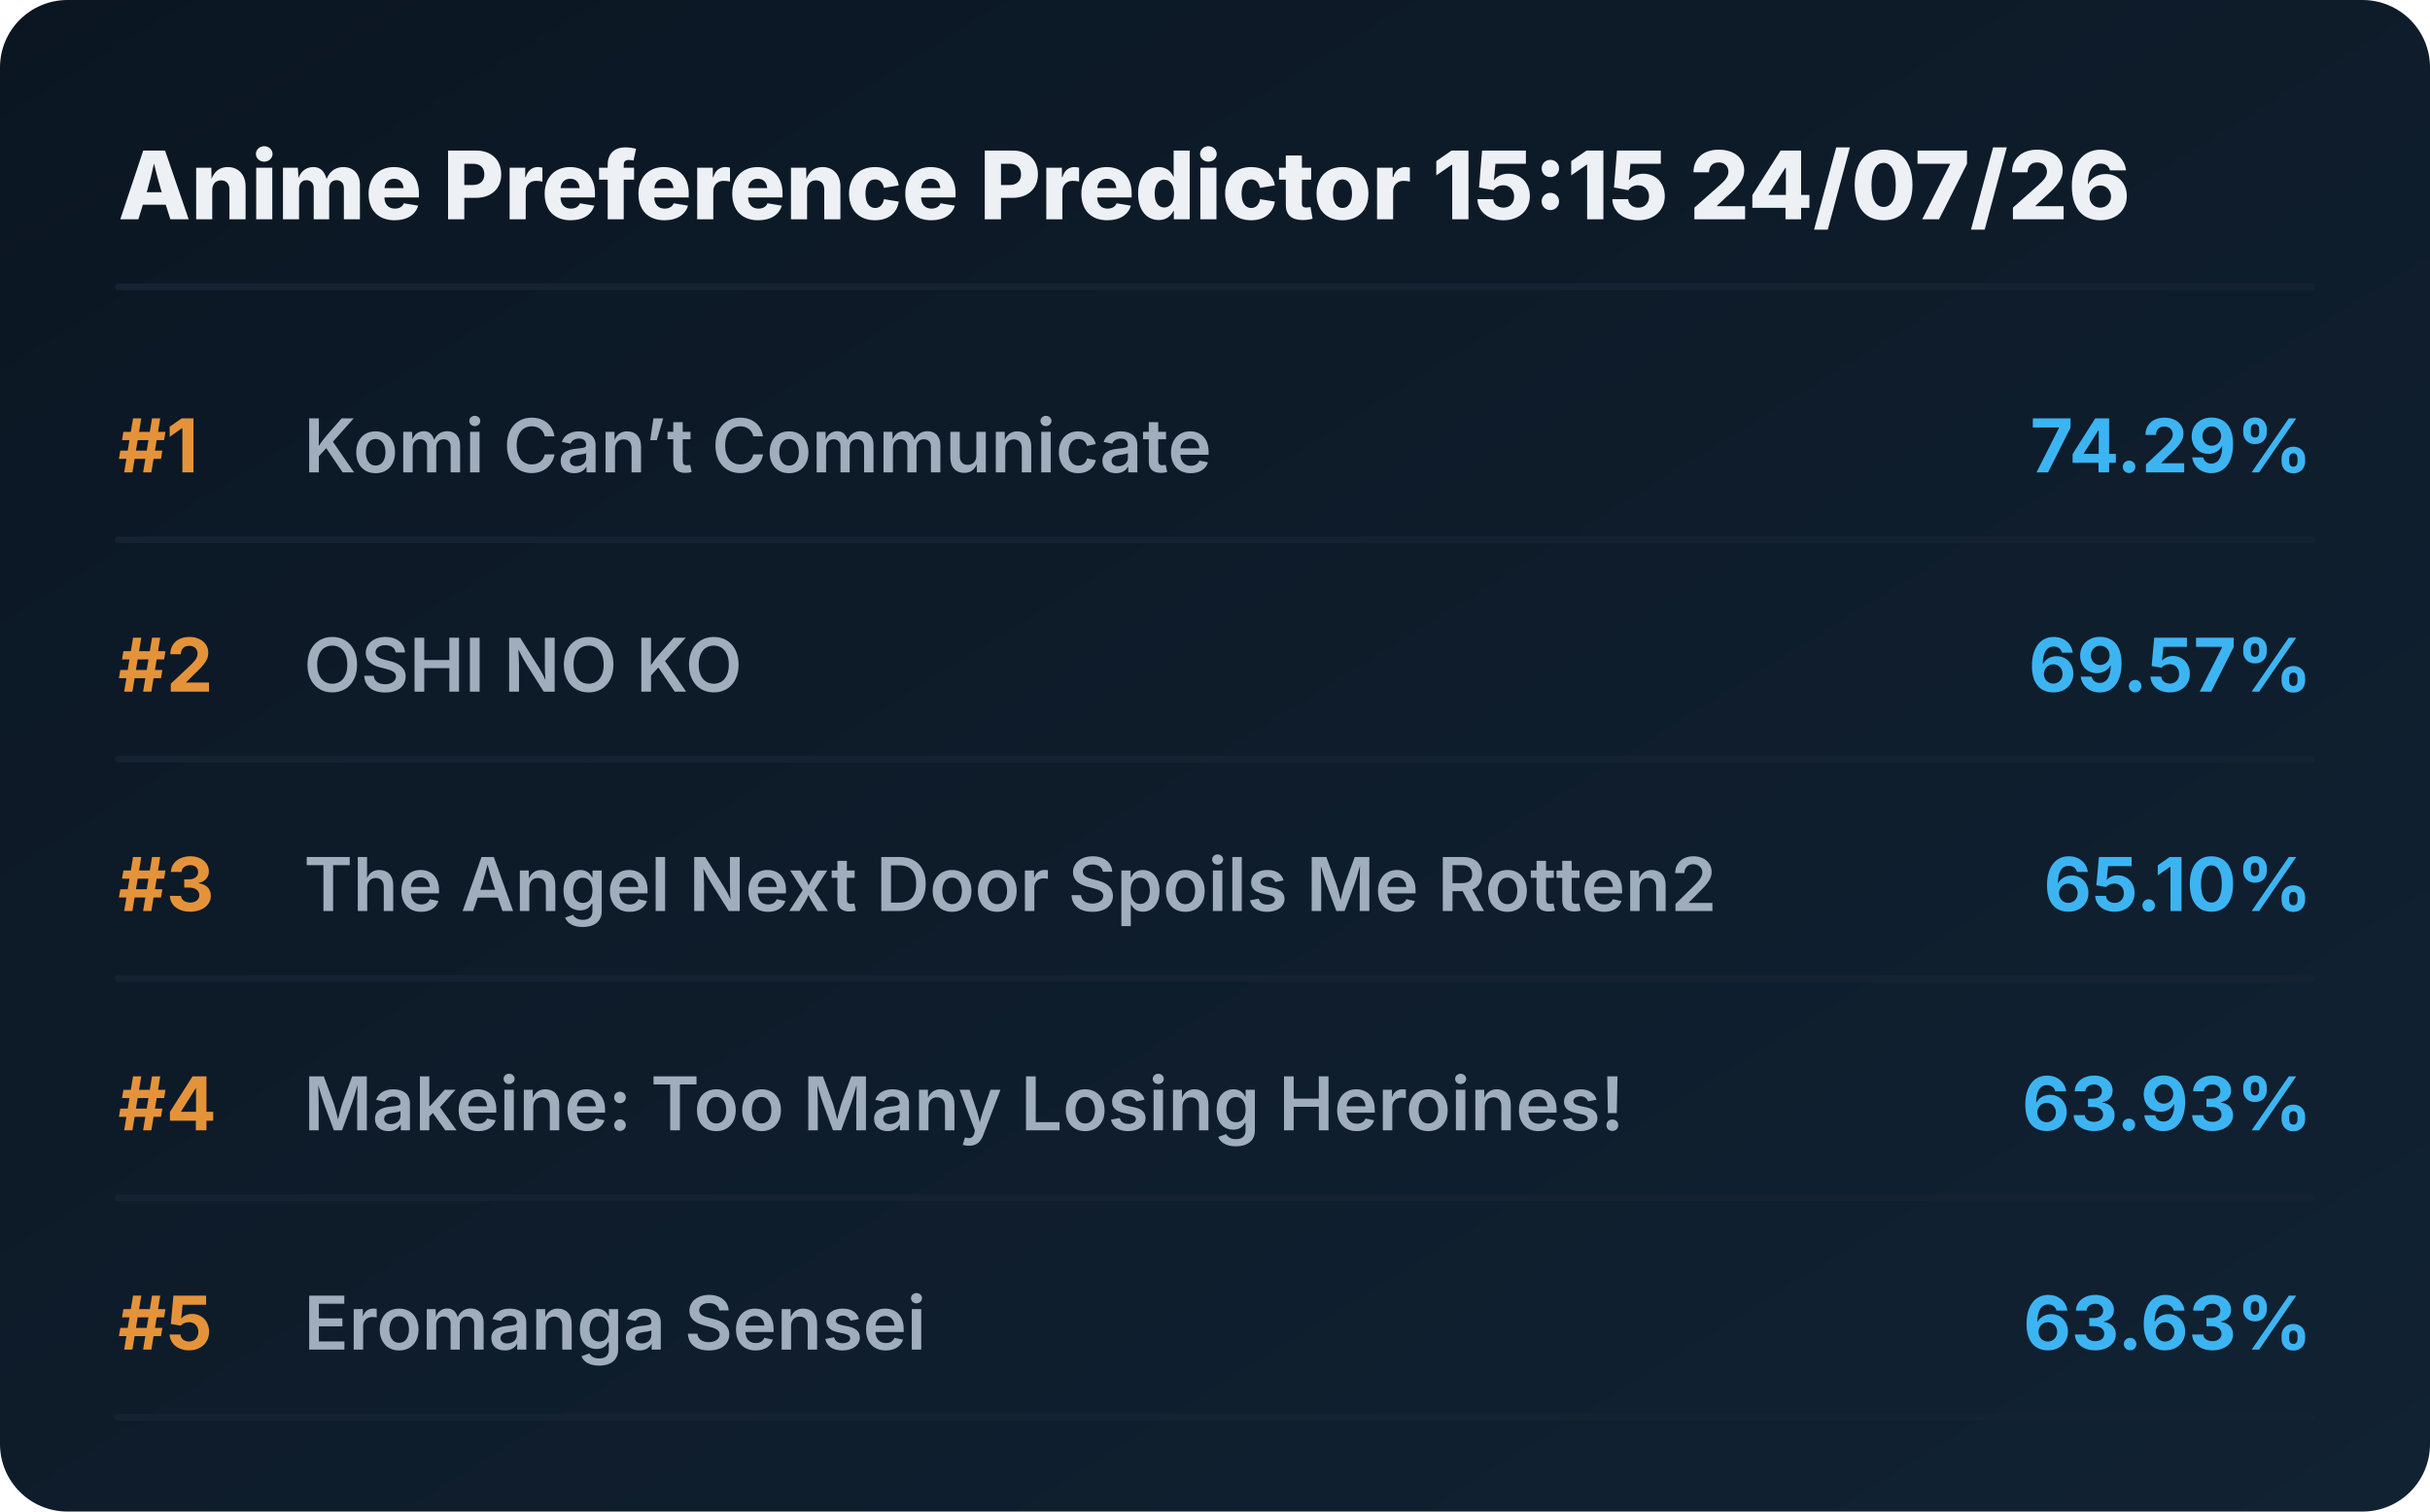
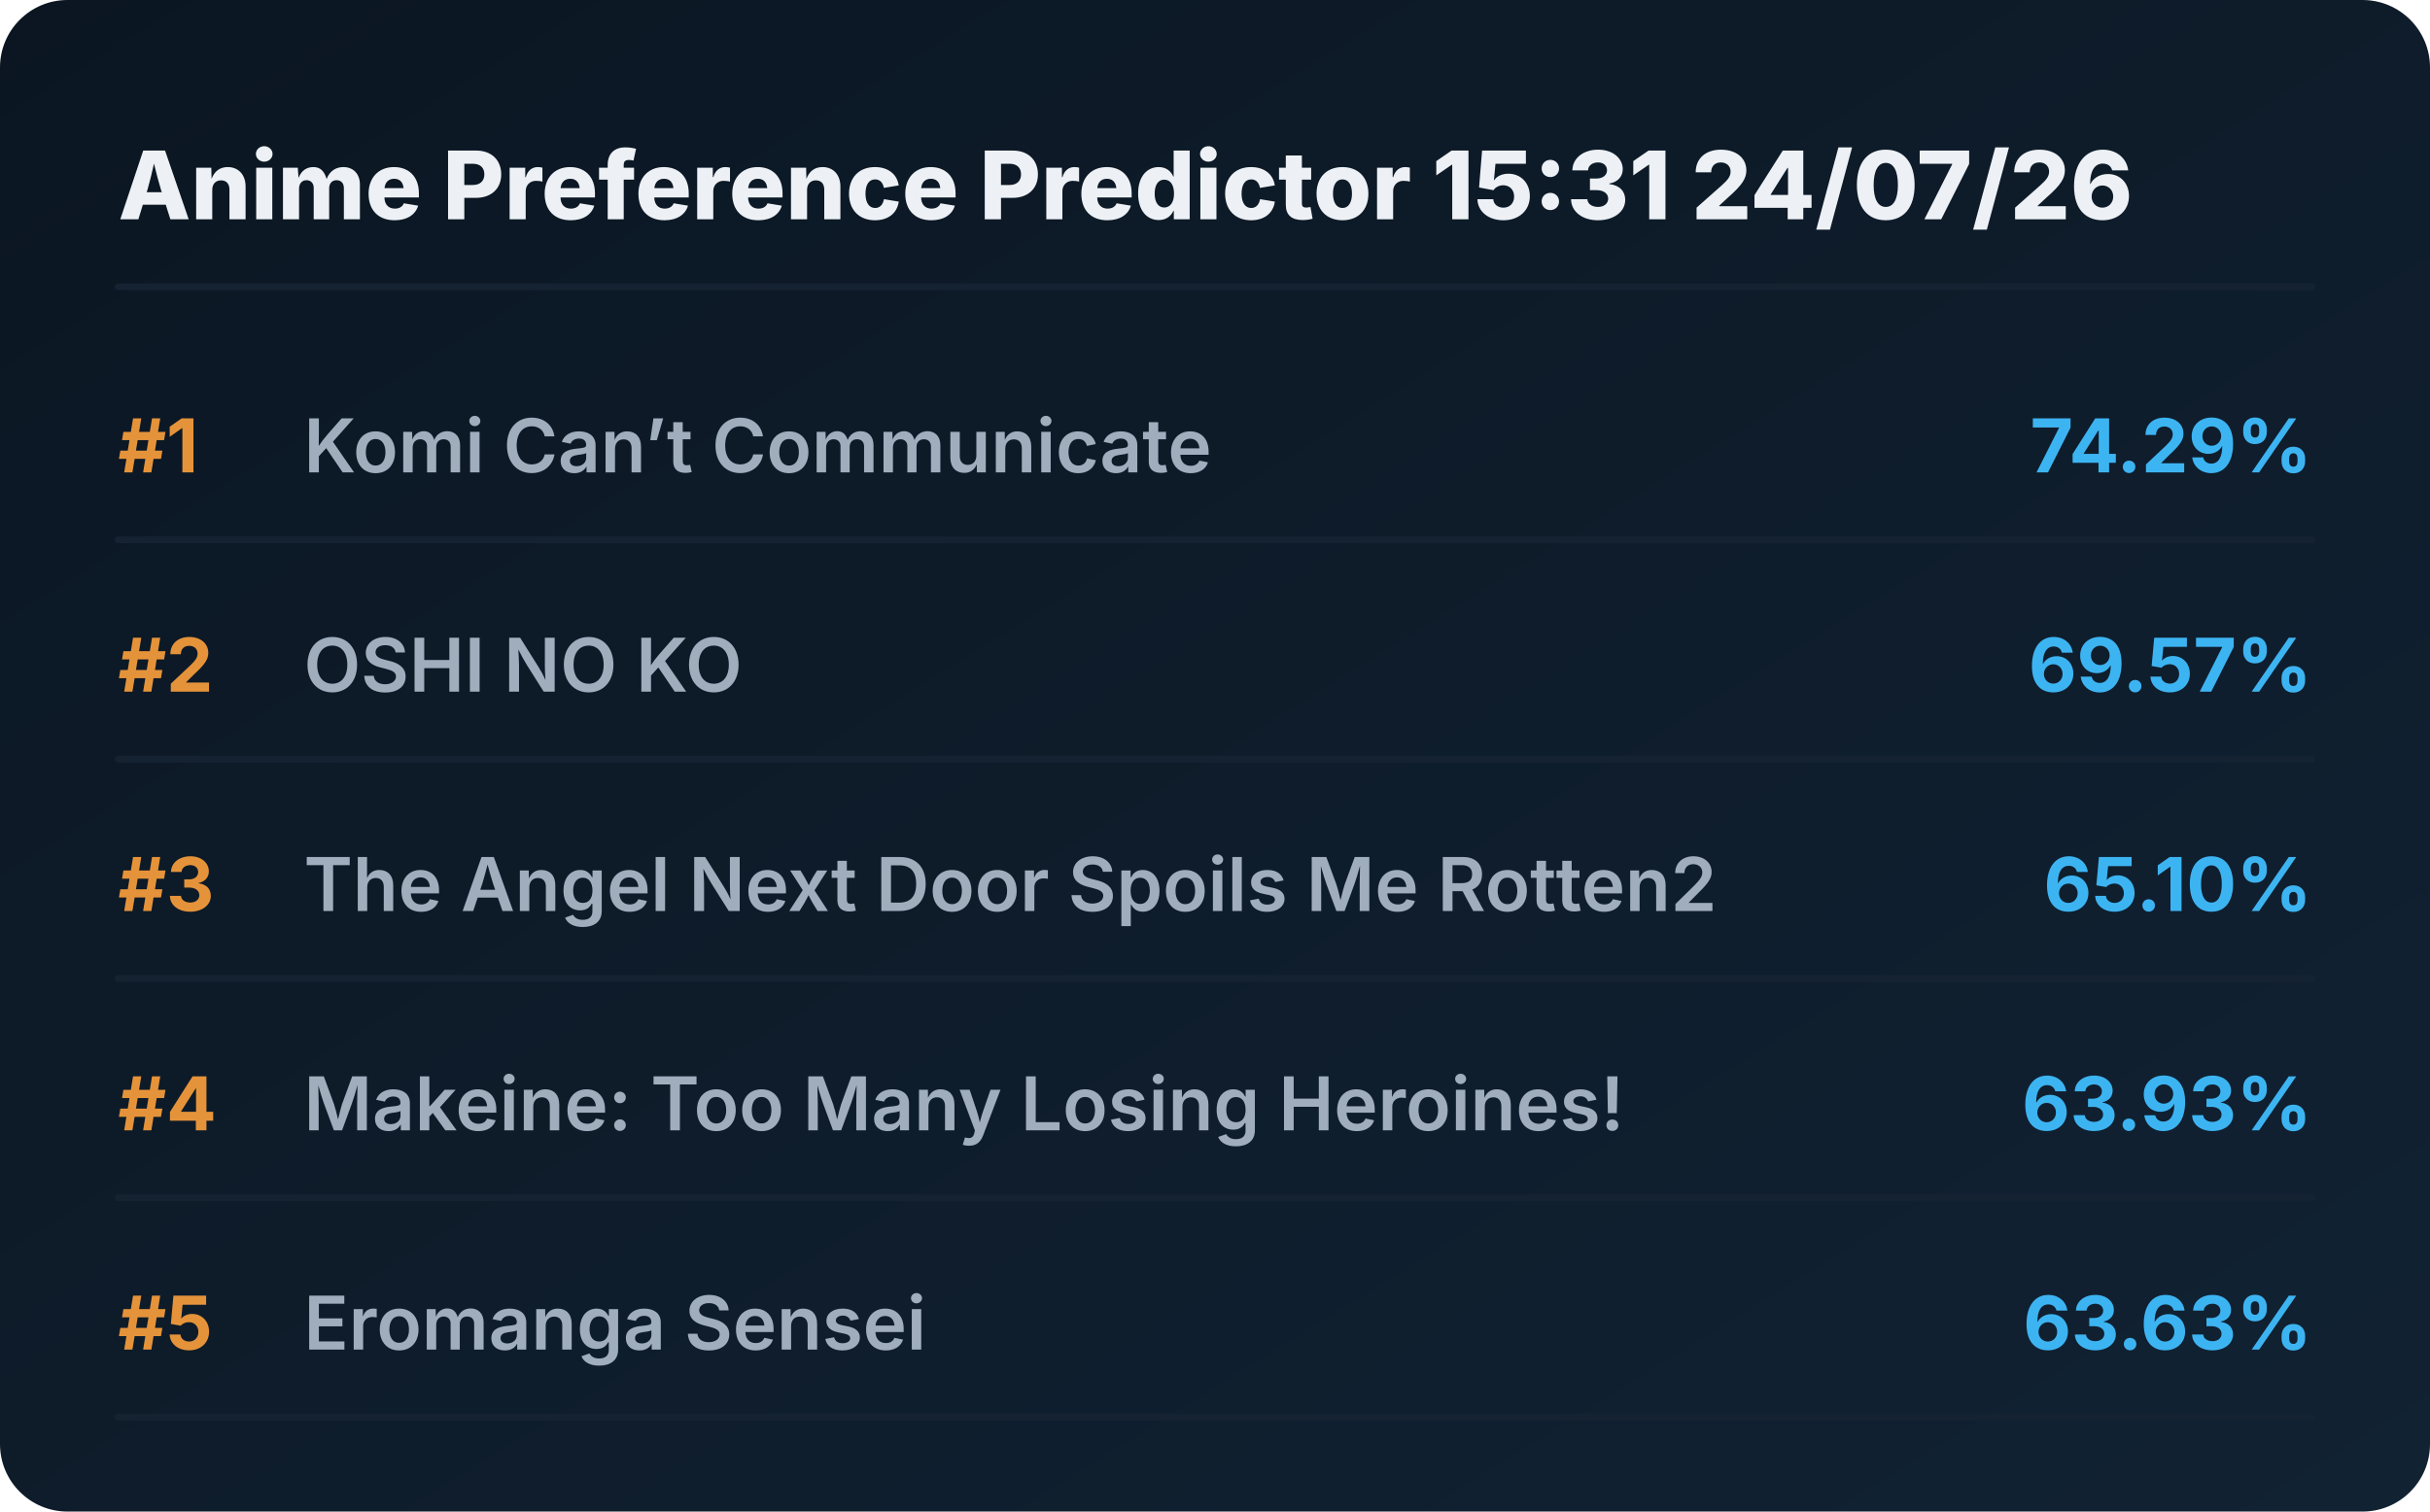
<svg xmlns="http://www.w3.org/2000/svg" viewBox="0 0 720 448" preserveAspectRatio="xMidYMid meet" style="width: 100%; height: auto; max-width: 720px;">
  <defs>
    <linearGradient id="boxGrad" x1="0%" y1="0%" x2="100%" y2="100%">
      <stop offset="0%" stop-color="#0b1622" />
      <stop offset="100%" stop-color="#112233" />
    </linearGradient>
    <clipPath id="titleClip">
      <rect x="90" y="0" width="510" height="100%" />
    </clipPath>
  </defs>
  <style>
    .bg { fill: url(#boxGrad); rx: 20px; }
    .header { font-family: 'Overpass', 'Inter', system-ui, sans-serif; font-weight: 800; font-size: 28px; fill: #edf1f5; }
    .rank { font-family: 'Overpass', 'Inter', system-ui, sans-serif; font-weight: 700; font-size: 22px; fill: #e5933a; }
    .title { font-family: 'Overpass', 'Inter', system-ui, sans-serif; font-weight: 600; font-size: 22px; fill: #9fadbd; }
    .score { font-family: 'Overpass', 'Inter', system-ui, sans-serif; font-weight: 700; font-size: 22px; fill: #3db4f2; }
    .line { stroke: #152232; stroke-width: 2; stroke-linecap: round; }
  </style>
  <rect class="bg" width="720" height="448" />
-   <text x="35" y="65" class="header">Anime Preference Predictor 15:15 24/07/26</text>
+   <text x="35" y="65" class="header">Anime Preference Predictor 15:31 24/07/26</text>
  <line x1="35" y1="85" x2="685" y2="85" class="line" />
  <g transform="translate(0, 0)">
    <text x="35" y="140" class="rank">#1</text>
    <text x="90" y="140" class="title">Komi Can’t Communicate</text>
    <text x="685" y="140" class="score" text-anchor="end">74.29%</text>
    <line x1="35" y1="160" x2="685" y2="160" class="line" />
  </g>
  <g transform="translate(0, 65)">
    <text x="35" y="140" class="rank">#2</text>
    <text x="90" y="140" class="title">OSHI NO KO</text>
    <text x="685" y="140" class="score" text-anchor="end">69.57%</text>
    <line x1="35" y1="160" x2="685" y2="160" class="line" />
  </g>
  <g transform="translate(0, 130)">
    <text x="35" y="140" class="rank">#3</text>
    <text x="90" y="140" class="title">The Angel Next Door Spoils Me Rotten2</text>
    <text x="685" y="140" class="score" text-anchor="end">65.10%</text>
    <line x1="35" y1="160" x2="685" y2="160" class="line" />
  </g>
  <g transform="translate(0, 195)">
    <text x="35" y="140" class="rank">#4</text>
    <text x="90" y="140" class="title">Makeine: Too Many Losing Heroines!</text>
    <text x="685" y="140" class="score" text-anchor="end">63.93%</text>
    <line x1="35" y1="160" x2="685" y2="160" class="line" />
  </g>
  <g transform="translate(0, 260)">
    <text x="35" y="140" class="rank">#5</text>
    <text x="90" y="140" class="title">Eromanga Sensei</text>
    <text x="685" y="140" class="score" text-anchor="end">63.63%</text>
    <line x1="35" y1="160" x2="685" y2="160" class="line" />
  </g>
</svg>
